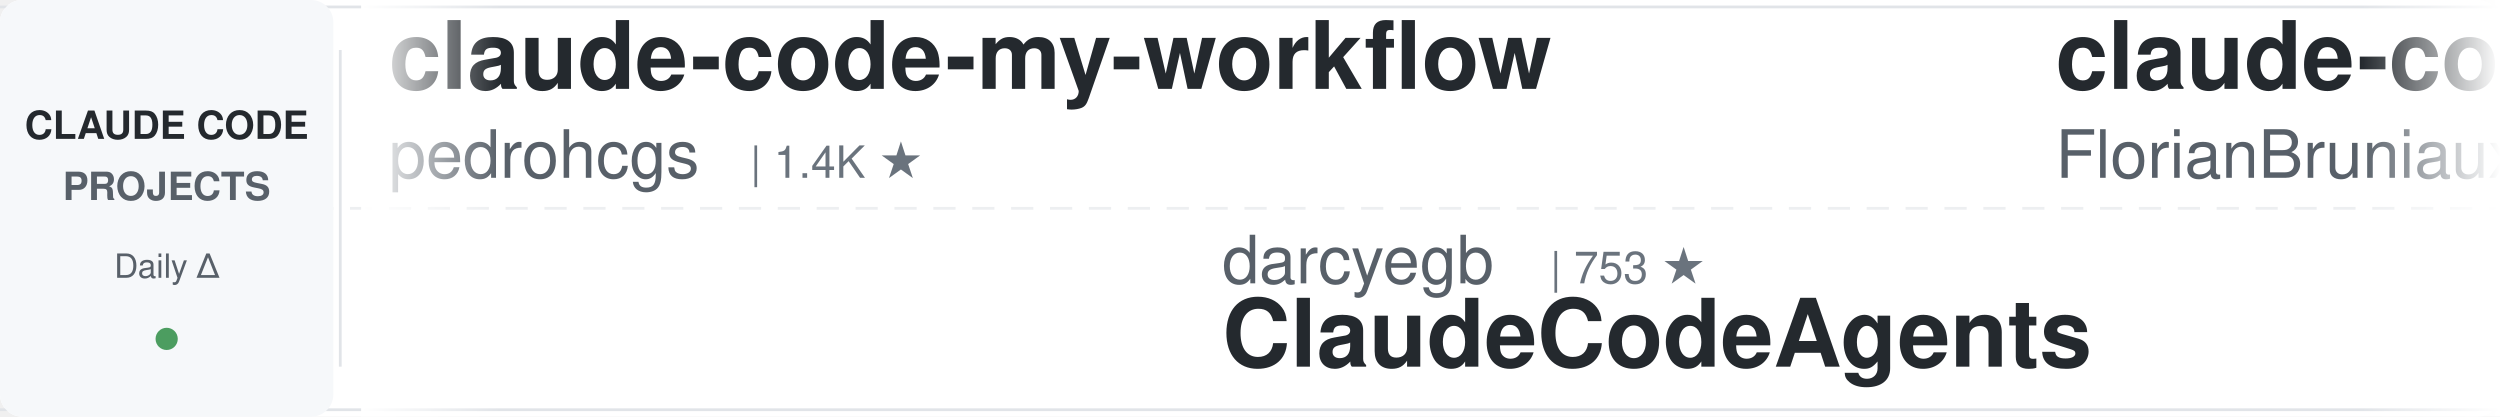
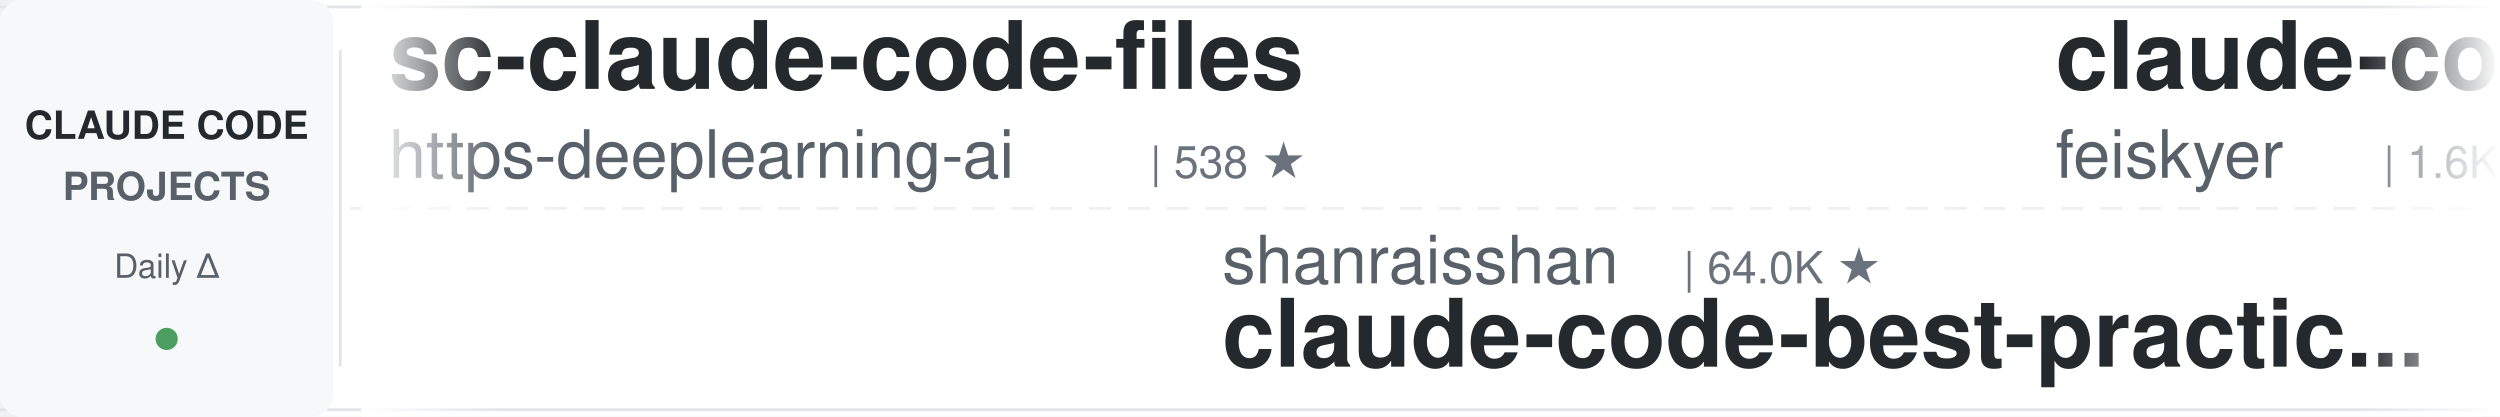
<svg xmlns="http://www.w3.org/2000/svg" width="900" height="150">
  <defs>
    <linearGradient id="leftFade" x1="0%" y1="0%" x2="100%" y2="0%">
      <stop offset="0%" style="stop-color:#ffffff;stop-opacity:1" />
      <stop offset="100%" style="stop-color:#ffffff;stop-opacity:0" />
    </linearGradient>
    <linearGradient id="rightFade" x1="0%" y1="0%" x2="100%" y2="0%">
      <stop offset="0%" style="stop-color:#ffffff;stop-opacity:0" />
      <stop offset="100%" style="stop-color:#ffffff;stop-opacity:1" />
    </linearGradient>
  </defs>
  <rect width="900" height="150" fill="#ffffff" rx="8" />
  <rect x="0" y="2" width="900" height="1" fill="#e1e4e8" />
  <rect x="0" y="147" width="900" height="1" fill="#e1e4e8" />
  <line x1="0" y1="75" x2="900" y2="75" stroke="#e1e4e8" stroke-width="1" stroke-dasharray="8 6" opacity="0.6" />
  <rect x="0" y="0" width="120" height="150" fill="#f6f8fa" rx="8" />
  <text x="60" y="50" font-family="-apple-system, BlinkMacSystemFont, 'Segoe UI', Helvetica, Arial, sans-serif" font-size="14" font-weight="600" fill="#24292e" text-anchor="middle">CLAUDE CODE</text>
  <text x="60" y="72" font-family="-apple-system, BlinkMacSystemFont, 'Segoe UI', Helvetica, Arial, sans-serif" font-size="14" font-weight="600" fill="#586069" text-anchor="middle">PROJECTS</text>
  <text x="60" y="100" font-family="-apple-system, BlinkMacSystemFont, 'Segoe UI', Helvetica, Arial, sans-serif" font-size="12" font-weight="500" fill="#586069" text-anchor="middle">Daily Δ</text>
  <circle cx="60" cy="122" r="4" fill="#22863a" opacity="0.8" />
  <rect x="122" y="18" width="1" height="114" fill="#e1e4e8" />
  <clipPath id="tickerClip">
    <rect x="130" y="0" width="770" height="150" />
  </clipPath>
  <g clip-path="url(#tickerClip)">
    <g id="tickerItems">
      <animateTransform attributeName="transform" attributeType="XML" type="translate" from="0 0" to="-3000 0" dur="54s" repeatCount="indefinite" />
      <g transform="translate(0, 0)">
-         <text x="140" y="32" font-family="-apple-system, BlinkMacSystemFont, 'Segoe UI', Helvetica, Arial, sans-serif" font-size="34" font-weight="600" fill="#24292e">claude-code-my-workflow</text>
-         <text x="140" y="64" font-family="-apple-system, BlinkMacSystemFont, 'Segoe UI', Helvetica, Arial, sans-serif" font-size="24" font-weight="400" fill="#586069">pedrohcgs</text>
-         <text x="270" y="64" font-family="-apple-system, BlinkMacSystemFont, 'Segoe UI', Helvetica, Arial, sans-serif" font-size="16" font-weight="500" fill="#6a737d">| 1.4K ★</text>
+         <text x="140" y="32" font-family="-apple-system, BlinkMacSystemFont, 'Segoe UI', Helvetica, Arial, sans-serif" font-size="34" font-weight="600" fill="#24292e">sc-claude-code-files</text>
+         <text x="140" y="64" font-family="-apple-system, BlinkMacSystemFont, 'Segoe UI', Helvetica, Arial, sans-serif" font-size="24" font-weight="400" fill="#586069">https-deeplearning-ai</text>
+         <text x="414" y="64" font-family="-apple-system, BlinkMacSystemFont, 'Segoe UI', Helvetica, Arial, sans-serif" font-size="16" font-weight="500" fill="#6a737d">| 538 ★</text>
      </g>
      <g transform="translate(300, 0)">
-         <text x="140" y="102" font-family="-apple-system, BlinkMacSystemFont, 'Segoe UI', Helvetica, Arial, sans-serif" font-size="24" font-weight="400" fill="#586069">darcyegb</text>
-         <text x="258" y="102" font-family="-apple-system, BlinkMacSystemFont, 'Segoe UI', Helvetica, Arial, sans-serif" font-size="16" font-weight="500" fill="#6a737d">| 753 ★</text>
-         <text x="140" y="132" font-family="-apple-system, BlinkMacSystemFont, 'Segoe UI', Helvetica, Arial, sans-serif" font-size="34" font-weight="600" fill="#24292e">ClaudeCodeAgents</text>
+         <text x="140" y="102" font-family="-apple-system, BlinkMacSystemFont, 'Segoe UI', Helvetica, Arial, sans-serif" font-size="24" font-weight="400" fill="#586069">shanraisshan</text>
+         <text x="306" y="102" font-family="-apple-system, BlinkMacSystemFont, 'Segoe UI', Helvetica, Arial, sans-serif" font-size="16" font-weight="500" fill="#6a737d">| 64.0K ★</text>
+         <text x="140" y="132" font-family="-apple-system, BlinkMacSystemFont, 'Segoe UI', Helvetica, Arial, sans-serif" font-size="34" font-weight="600" fill="#24292e">claude-code-best-practic...</text>
      </g>
      <g transform="translate(600, 0)">
-         <text x="140" y="32" font-family="-apple-system, BlinkMacSystemFont, 'Segoe UI', Helvetica, Arial, sans-serif" font-size="34" font-weight="600" fill="#24292e">claude-code-ultimate-gui...</text>
-         <text x="140" y="64" font-family="-apple-system, BlinkMacSystemFont, 'Segoe UI', Helvetica, Arial, sans-serif" font-size="24" font-weight="400" fill="#586069">FlorianBruniaux</text>
-         <text x="342" y="64" font-family="-apple-system, BlinkMacSystemFont, 'Segoe UI', Helvetica, Arial, sans-serif" font-size="16" font-weight="500" fill="#6a737d">| 5.7K ★</text>
+         <text x="140" y="32" font-family="-apple-system, BlinkMacSystemFont, 'Segoe UI', Helvetica, Arial, sans-serif" font-size="34" font-weight="600" fill="#24292e">claude-code-settings</text>
+         <text x="140" y="64" font-family="-apple-system, BlinkMacSystemFont, 'Segoe UI', Helvetica, Arial, sans-serif" font-size="24" font-weight="400" fill="#586069">feiskyer</text>
+         <text x="258" y="64" font-family="-apple-system, BlinkMacSystemFont, 'Segoe UI', Helvetica, Arial, sans-serif" font-size="16" font-weight="500" fill="#6a737d">| 1.6K ★</text>
      </g>
      <g transform="translate(900, 0)">
-         <text x="140" y="102" font-family="-apple-system, BlinkMacSystemFont, 'Segoe UI', Helvetica, Arial, sans-serif" font-size="24" font-weight="400" fill="#586069">davila7</text>
-         <text x="246" y="102" font-family="-apple-system, BlinkMacSystemFont, 'Segoe UI', Helvetica, Arial, sans-serif" font-size="16" font-weight="500" fill="#6a737d">| 30.1K ★</text>
-         <text x="140" y="132" font-family="-apple-system, BlinkMacSystemFont, 'Segoe UI', Helvetica, Arial, sans-serif" font-size="34" font-weight="600" fill="#24292e">claude-code-templates</text>
+         <text x="140" y="102" font-family="-apple-system, BlinkMacSystemFont, 'Segoe UI', Helvetica, Arial, sans-serif" font-size="24" font-weight="400" fill="#586069">RichardAtCT</text>
+         <text x="294" y="102" font-family="-apple-system, BlinkMacSystemFont, 'Segoe UI', Helvetica, Arial, sans-serif" font-size="16" font-weight="500" fill="#6a737d">| 2.7K ★</text>
+         <text x="140" y="132" font-family="-apple-system, BlinkMacSystemFont, 'Segoe UI', Helvetica, Arial, sans-serif" font-size="34" font-weight="600" fill="#24292e">claude-code-telegram</text>
      </g>
      <g transform="translate(1200, 0)">
-         <text x="140" y="32" font-family="-apple-system, BlinkMacSystemFont, 'Segoe UI', Helvetica, Arial, sans-serif" font-size="34" font-weight="600" fill="#24292e">Claude-Code-Game-Studios</text>
-         <text x="140" y="64" font-family="-apple-system, BlinkMacSystemFont, 'Segoe UI', Helvetica, Arial, sans-serif" font-size="24" font-weight="400" fill="#586069">Donchitos</text>
-         <text x="270" y="64" font-family="-apple-system, BlinkMacSystemFont, 'Segoe UI', Helvetica, Arial, sans-serif" font-size="16" font-weight="500" fill="#6a737d">| 23.6K ★</text>
+         <text x="140" y="32" font-family="-apple-system, BlinkMacSystemFont, 'Segoe UI', Helvetica, Arial, sans-serif" font-size="34" font-weight="600" fill="#24292e">awesome-claude-code-tool...</text>
+         <text x="140" y="64" font-family="-apple-system, BlinkMacSystemFont, 'Segoe UI', Helvetica, Arial, sans-serif" font-size="24" font-weight="400" fill="#586069">rohitg00</text>
+         <text x="258" y="64" font-family="-apple-system, BlinkMacSystemFont, 'Segoe UI', Helvetica, Arial, sans-serif" font-size="16" font-weight="500" fill="#6a737d">| 2.4K ★</text>
      </g>
      <g transform="translate(1500, 0)">
-         <text x="140" y="102" font-family="-apple-system, BlinkMacSystemFont, 'Segoe UI', Helvetica, Arial, sans-serif" font-size="24" font-weight="400" fill="#586069">kodu-ai</text>
-         <text x="246" y="102" font-family="-apple-system, BlinkMacSystemFont, 'Segoe UI', Helvetica, Arial, sans-serif" font-size="16" font-weight="500" fill="#6a737d">| 5.2K ★</text>
-         <text x="140" y="132" font-family="-apple-system, BlinkMacSystemFont, 'Segoe UI', Helvetica, Arial, sans-serif" font-size="34" font-weight="600" fill="#24292e">claude-coder</text>
+         <text x="140" y="102" font-family="-apple-system, BlinkMacSystemFont, 'Segoe UI', Helvetica, Arial, sans-serif" font-size="24" font-weight="400" fill="#586069">musistudio</text>
+         <text x="282" y="102" font-family="-apple-system, BlinkMacSystemFont, 'Segoe UI', Helvetica, Arial, sans-serif" font-size="16" font-weight="500" fill="#6a737d">| 36.4K ★</text>
+         <text x="140" y="132" font-family="-apple-system, BlinkMacSystemFont, 'Segoe UI', Helvetica, Arial, sans-serif" font-size="34" font-weight="600" fill="#24292e">claude-code-router</text>
      </g>
      <g transform="translate(1800, 0)">
-         <text x="140" y="32" font-family="-apple-system, BlinkMacSystemFont, 'Segoe UI', Helvetica, Arial, sans-serif" font-size="34" font-weight="600" fill="#24292e">claude-code-guide</text>
-         <text x="140" y="64" font-family="-apple-system, BlinkMacSystemFont, 'Segoe UI', Helvetica, Arial, sans-serif" font-size="24" font-weight="400" fill="#586069">Cranot</text>
-         <text x="234" y="64" font-family="-apple-system, BlinkMacSystemFont, 'Segoe UI', Helvetica, Arial, sans-serif" font-size="16" font-weight="500" fill="#6a737d">| 2.9K ★</text>
+         <text x="140" y="32" font-family="-apple-system, BlinkMacSystemFont, 'Segoe UI', Helvetica, Arial, sans-serif" font-size="34" font-weight="600" fill="#24292e">claude-code-source</text>
+         <text x="140" y="64" font-family="-apple-system, BlinkMacSystemFont, 'Segoe UI', Helvetica, Arial, sans-serif" font-size="24" font-weight="400" fill="#586069">AprilNEA</text>
+         <text x="258" y="64" font-family="-apple-system, BlinkMacSystemFont, 'Segoe UI', Helvetica, Arial, sans-serif" font-size="16" font-weight="500" fill="#6a737d">| 394 ★</text>
      </g>
      <g transform="translate(2100, 0)">
-         <text x="140" y="102" font-family="-apple-system, BlinkMacSystemFont, 'Segoe UI', Helvetica, Arial, sans-serif" font-size="24" font-weight="400" fill="#586069">andrew-kramer-inno</text>
-         <text x="378" y="102" font-family="-apple-system, BlinkMacSystemFont, 'Segoe UI', Helvetica, Arial, sans-serif" font-size="16" font-weight="500" fill="#6a737d">| 593 ★</text>
-         <text x="140" y="132" font-family="-apple-system, BlinkMacSystemFont, 'Segoe UI', Helvetica, Arial, sans-serif" font-size="34" font-weight="600" fill="#24292e">claude-code-source-build</text>
+         <text x="140" y="102" font-family="-apple-system, BlinkMacSystemFont, 'Segoe UI', Helvetica, Arial, sans-serif" font-size="24" font-weight="400" fill="#586069">SeemSeam</text>
+         <text x="258" y="102" font-family="-apple-system, BlinkMacSystemFont, 'Segoe UI', Helvetica, Arial, sans-serif" font-size="16" font-weight="500" fill="#6a737d">| 3.4K ★</text>
+         <text x="140" y="132" font-family="-apple-system, BlinkMacSystemFont, 'Segoe UI', Helvetica, Arial, sans-serif" font-size="34" font-weight="600" fill="#24292e">claude_codex_bridge</text>
      </g>
      <g transform="translate(2400, 0)">
-         <text x="140" y="32" font-family="-apple-system, BlinkMacSystemFont, 'Segoe UI', Helvetica, Arial, sans-serif" font-size="34" font-weight="600" fill="#24292e">Auto-claude-code-researc...</text>
-         <text x="140" y="64" font-family="-apple-system, BlinkMacSystemFont, 'Segoe UI', Helvetica, Arial, sans-serif" font-size="24" font-weight="400" fill="#586069">wanshuiyin</text>
-         <text x="282" y="64" font-family="-apple-system, BlinkMacSystemFont, 'Segoe UI', Helvetica, Arial, sans-serif" font-size="16" font-weight="500" fill="#6a737d">| 14.2K ★</text>
+         <text x="140" y="32" font-family="-apple-system, BlinkMacSystemFont, 'Segoe UI', Helvetica, Arial, sans-serif" font-size="34" font-weight="600" fill="#24292e">claude-code-system-promp...</text>
+         <text x="140" y="64" font-family="-apple-system, BlinkMacSystemFont, 'Segoe UI', Helvetica, Arial, sans-serif" font-size="24" font-weight="400" fill="#586069">Piebald-AI</text>
+         <text x="282" y="64" font-family="-apple-system, BlinkMacSystemFont, 'Segoe UI', Helvetica, Arial, sans-serif" font-size="16" font-weight="500" fill="#6a737d">| 12.2K ★</text>
      </g>
      <g transform="translate(2700, 0)">
-         <text x="140" y="102" font-family="-apple-system, BlinkMacSystemFont, 'Segoe UI', Helvetica, Arial, sans-serif" font-size="24" font-weight="400" fill="#586069">luyao618</text>
-         <text x="258" y="102" font-family="-apple-system, BlinkMacSystemFont, 'Segoe UI', Helvetica, Arial, sans-serif" font-size="16" font-weight="500" fill="#6a737d">| 1.6K ★</text>
-         <text x="140" y="132" font-family="-apple-system, BlinkMacSystemFont, 'Segoe UI', Helvetica, Arial, sans-serif" font-size="34" font-weight="600" fill="#24292e">Claude-Code-Source-Study</text>
+         <text x="140" y="102" font-family="-apple-system, BlinkMacSystemFont, 'Segoe UI', Helvetica, Arial, sans-serif" font-size="24" font-weight="400" fill="#586069">Yuyz0112</text>
+         <text x="258" y="102" font-family="-apple-system, BlinkMacSystemFont, 'Segoe UI', Helvetica, Arial, sans-serif" font-size="16" font-weight="500" fill="#6a737d">| 2.4K ★</text>
+         <text x="140" y="132" font-family="-apple-system, BlinkMacSystemFont, 'Segoe UI', Helvetica, Arial, sans-serif" font-size="34" font-weight="600" fill="#24292e">claude-code-reverse</text>
      </g>
      <g transform="translate(3000, 0)">
-         <text x="140" y="32" font-family="-apple-system, BlinkMacSystemFont, 'Segoe UI', Helvetica, Arial, sans-serif" font-size="34" font-weight="600" fill="#24292e">claude-code-my-workflow</text>
-         <text x="140" y="64" font-family="-apple-system, BlinkMacSystemFont, 'Segoe UI', Helvetica, Arial, sans-serif" font-size="24" font-weight="400" fill="#586069">pedrohcgs</text>
-         <text x="270" y="64" font-family="-apple-system, BlinkMacSystemFont, 'Segoe UI', Helvetica, Arial, sans-serif" font-size="16" font-weight="500" fill="#6a737d">| 1.4K ★</text>
+         <text x="140" y="32" font-family="-apple-system, BlinkMacSystemFont, 'Segoe UI', Helvetica, Arial, sans-serif" font-size="34" font-weight="600" fill="#24292e">sc-claude-code-files</text>
+         <text x="140" y="64" font-family="-apple-system, BlinkMacSystemFont, 'Segoe UI', Helvetica, Arial, sans-serif" font-size="24" font-weight="400" fill="#586069">https-deeplearning-ai</text>
+         <text x="414" y="64" font-family="-apple-system, BlinkMacSystemFont, 'Segoe UI', Helvetica, Arial, sans-serif" font-size="16" font-weight="500" fill="#6a737d">| 538 ★</text>
      </g>
      <g transform="translate(3300, 0)">
-         <text x="140" y="102" font-family="-apple-system, BlinkMacSystemFont, 'Segoe UI', Helvetica, Arial, sans-serif" font-size="24" font-weight="400" fill="#586069">darcyegb</text>
-         <text x="258" y="102" font-family="-apple-system, BlinkMacSystemFont, 'Segoe UI', Helvetica, Arial, sans-serif" font-size="16" font-weight="500" fill="#6a737d">| 753 ★</text>
-         <text x="140" y="132" font-family="-apple-system, BlinkMacSystemFont, 'Segoe UI', Helvetica, Arial, sans-serif" font-size="34" font-weight="600" fill="#24292e">ClaudeCodeAgents</text>
+         <text x="140" y="102" font-family="-apple-system, BlinkMacSystemFont, 'Segoe UI', Helvetica, Arial, sans-serif" font-size="24" font-weight="400" fill="#586069">shanraisshan</text>
+         <text x="306" y="102" font-family="-apple-system, BlinkMacSystemFont, 'Segoe UI', Helvetica, Arial, sans-serif" font-size="16" font-weight="500" fill="#6a737d">| 64.0K ★</text>
+         <text x="140" y="132" font-family="-apple-system, BlinkMacSystemFont, 'Segoe UI', Helvetica, Arial, sans-serif" font-size="34" font-weight="600" fill="#24292e">claude-code-best-practic...</text>
      </g>
      <g transform="translate(3600, 0)">
-         <text x="140" y="32" font-family="-apple-system, BlinkMacSystemFont, 'Segoe UI', Helvetica, Arial, sans-serif" font-size="34" font-weight="600" fill="#24292e">claude-code-ultimate-gui...</text>
-         <text x="140" y="64" font-family="-apple-system, BlinkMacSystemFont, 'Segoe UI', Helvetica, Arial, sans-serif" font-size="24" font-weight="400" fill="#586069">FlorianBruniaux</text>
-         <text x="342" y="64" font-family="-apple-system, BlinkMacSystemFont, 'Segoe UI', Helvetica, Arial, sans-serif" font-size="16" font-weight="500" fill="#6a737d">| 5.7K ★</text>
+         <text x="140" y="32" font-family="-apple-system, BlinkMacSystemFont, 'Segoe UI', Helvetica, Arial, sans-serif" font-size="34" font-weight="600" fill="#24292e">claude-code-settings</text>
+         <text x="140" y="64" font-family="-apple-system, BlinkMacSystemFont, 'Segoe UI', Helvetica, Arial, sans-serif" font-size="24" font-weight="400" fill="#586069">feiskyer</text>
+         <text x="258" y="64" font-family="-apple-system, BlinkMacSystemFont, 'Segoe UI', Helvetica, Arial, sans-serif" font-size="16" font-weight="500" fill="#6a737d">| 1.6K ★</text>
      </g>
      <g transform="translate(3900, 0)">
-         <text x="140" y="102" font-family="-apple-system, BlinkMacSystemFont, 'Segoe UI', Helvetica, Arial, sans-serif" font-size="24" font-weight="400" fill="#586069">davila7</text>
-         <text x="246" y="102" font-family="-apple-system, BlinkMacSystemFont, 'Segoe UI', Helvetica, Arial, sans-serif" font-size="16" font-weight="500" fill="#6a737d">| 30.1K ★</text>
-         <text x="140" y="132" font-family="-apple-system, BlinkMacSystemFont, 'Segoe UI', Helvetica, Arial, sans-serif" font-size="34" font-weight="600" fill="#24292e">claude-code-templates</text>
+         <text x="140" y="102" font-family="-apple-system, BlinkMacSystemFont, 'Segoe UI', Helvetica, Arial, sans-serif" font-size="24" font-weight="400" fill="#586069">RichardAtCT</text>
+         <text x="294" y="102" font-family="-apple-system, BlinkMacSystemFont, 'Segoe UI', Helvetica, Arial, sans-serif" font-size="16" font-weight="500" fill="#6a737d">| 2.7K ★</text>
+         <text x="140" y="132" font-family="-apple-system, BlinkMacSystemFont, 'Segoe UI', Helvetica, Arial, sans-serif" font-size="34" font-weight="600" fill="#24292e">claude-code-telegram</text>
      </g>
    </g>
  </g>
  <rect x="130" y="0" width="50" height="150" fill="url(#leftFade)" />
  <rect x="850" y="0" width="50" height="150" fill="url(#rightFade)" />
</svg>
